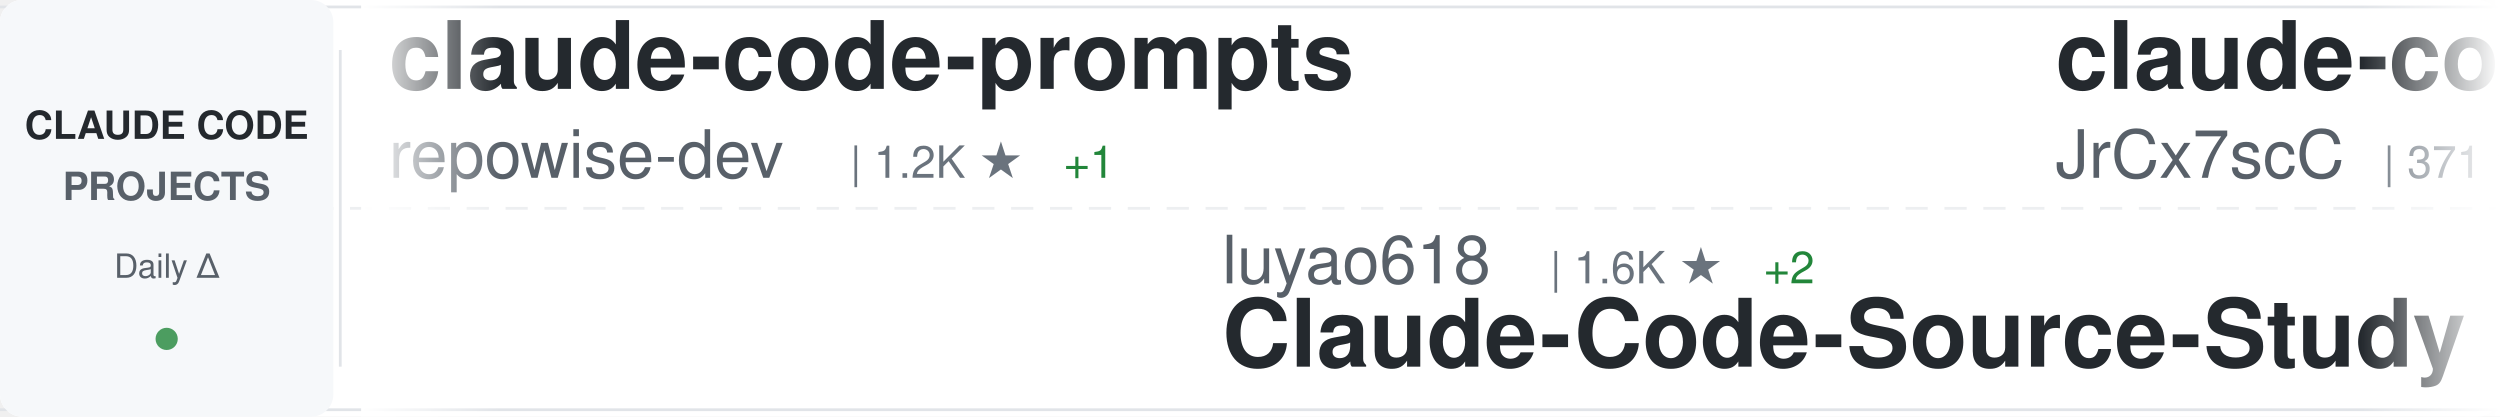
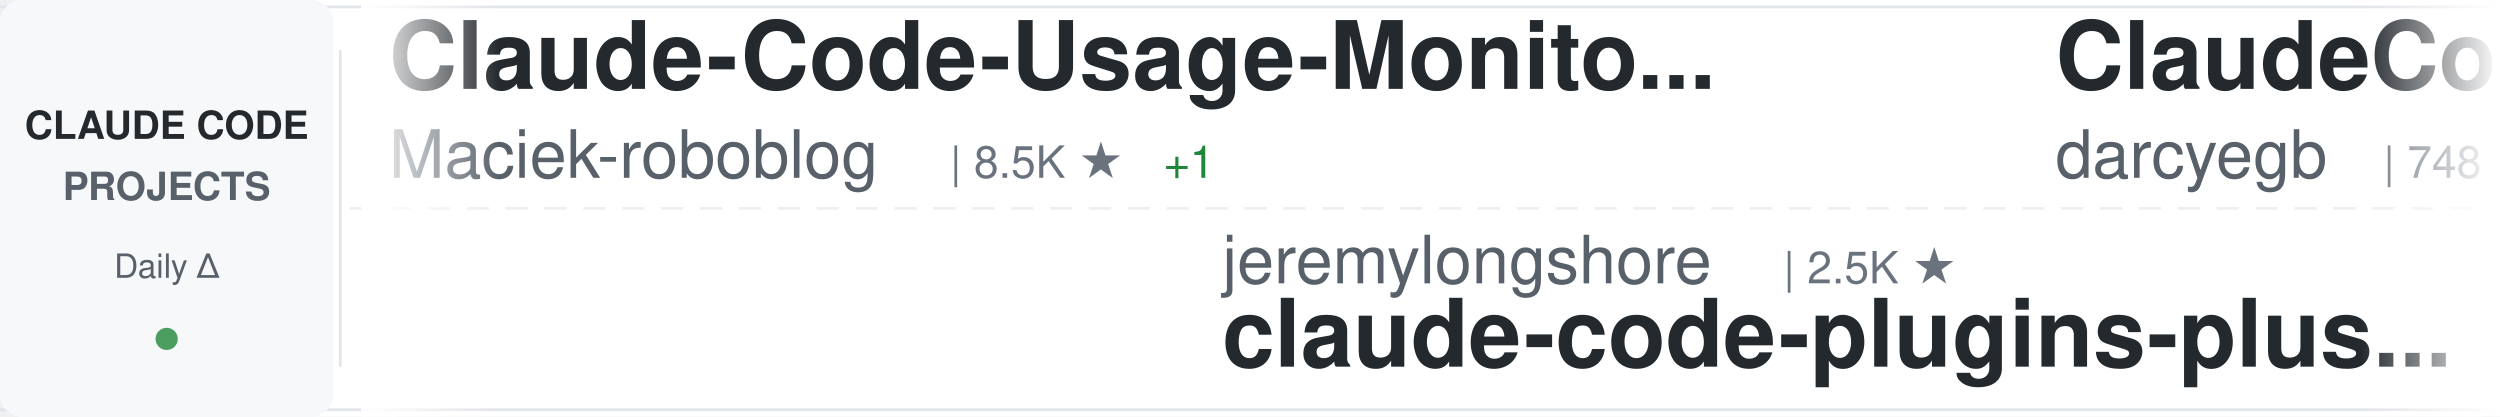
<svg xmlns="http://www.w3.org/2000/svg" width="900" height="150">
  <defs>
    <linearGradient id="awesomeLeftFade" x1="0%" y1="0%" x2="100%" y2="0%">
      <stop offset="0%" style="stop-color:#ffffff;stop-opacity:1" />
      <stop offset="100%" style="stop-color:#ffffff;stop-opacity:0" />
    </linearGradient>
    <linearGradient id="awesomeRightFade" x1="0%" y1="0%" x2="100%" y2="0%">
      <stop offset="0%" style="stop-color:#ffffff;stop-opacity:0" />
      <stop offset="100%" style="stop-color:#ffffff;stop-opacity:1" />
    </linearGradient>
  </defs>
  <rect width="900" height="150" fill="#ffffff" rx="8" />
  <rect x="0" y="2" width="900" height="1" fill="#e1e4e8" />
  <rect x="0" y="147" width="900" height="1" fill="#e1e4e8" />
  <line x1="0" y1="75" x2="900" y2="75" stroke="#e1e4e8" stroke-width="1" stroke-dasharray="8 6" opacity="0.6" />
  <rect x="0" y="0" width="120" height="150" fill="#f6f8fa" rx="8" />
  <text x="60" y="50" font-family="-apple-system, BlinkMacSystemFont, 'Segoe UI', Helvetica, Arial, sans-serif" font-size="14" font-weight="600" fill="#24292e" text-anchor="middle">CLAUDE CODE</text>
  <text x="60" y="72" font-family="-apple-system, BlinkMacSystemFont, 'Segoe UI', Helvetica, Arial, sans-serif" font-size="14" font-weight="600" fill="#586069" text-anchor="middle">PROJECTS</text>
  <text x="60" y="100" font-family="-apple-system, BlinkMacSystemFont, 'Segoe UI', Helvetica, Arial, sans-serif" font-size="12" font-weight="500" fill="#586069" text-anchor="middle">Daily Δ</text>
  <circle cx="60" cy="122" r="4" fill="#22863a" opacity="0.8" />
  <rect x="122" y="18" width="1" height="114" fill="#e1e4e8" />
  <clipPath id="awesomeTickerClip">
    <rect x="130" y="0" width="770" height="150" />
  </clipPath>
  <g clip-path="url(#awesomeTickerClip)">
    <g id="awesomeTickerItems">
      <animateTransform attributeName="transform" attributeType="XML" type="translate" from="0 0" to="-3000 0" dur="54s" repeatCount="indefinite" />
      <g transform="translate(0, 0)">
-         <text x="140" y="32" font-family="-apple-system, BlinkMacSystemFont, 'Segoe UI', Helvetica, Arial, sans-serif" font-size="34" font-weight="600" fill="#24292e">claude-code-prompts</text>
-         <text x="140" y="64" font-family="-apple-system, BlinkMacSystemFont, 'Segoe UI', Helvetica, Arial, sans-serif" font-size="24" font-weight="400" fill="#586069">repowise-dev</text>
-         <text x="306" y="64" font-family="-apple-system, BlinkMacSystemFont, 'Segoe UI', Helvetica, Arial, sans-serif" font-size="16" font-weight="500" fill="#6a737d">| 1.2K ★</text>
-         <text x="383" y="64" font-family="-apple-system, BlinkMacSystemFont, 'Segoe UI', Helvetica, Arial, sans-serif" font-size="16" font-weight="500" fill="#22863a"> +1</text>
+         <text x="140" y="32" font-family="-apple-system, BlinkMacSystemFont, 'Segoe UI', Helvetica, Arial, sans-serif" font-size="34" font-weight="600" fill="#24292e">Claude-Code-Usage-Monito...</text>
+         <text x="140" y="64" font-family="-apple-system, BlinkMacSystemFont, 'Segoe UI', Helvetica, Arial, sans-serif" font-size="24" font-weight="400" fill="#586069">Maciek-roboblog</text>
+         <text x="342" y="64" font-family="-apple-system, BlinkMacSystemFont, 'Segoe UI', Helvetica, Arial, sans-serif" font-size="16" font-weight="500" fill="#6a737d">| 8.5K ★</text>
+         <text x="419" y="64" font-family="-apple-system, BlinkMacSystemFont, 'Segoe UI', Helvetica, Arial, sans-serif" font-size="16" font-weight="500" fill="#22863a"> +1</text>
      </g>
      <g transform="translate(300, 0)">
-         <text x="140" y="102" font-family="-apple-system, BlinkMacSystemFont, 'Segoe UI', Helvetica, Arial, sans-serif" font-size="24" font-weight="400" fill="#586069">luyao618</text>
-         <text x="258" y="102" font-family="-apple-system, BlinkMacSystemFont, 'Segoe UI', Helvetica, Arial, sans-serif" font-size="16" font-weight="500" fill="#6a737d">| 1.6K ★</text>
-         <text x="335" y="102" font-family="-apple-system, BlinkMacSystemFont, 'Segoe UI', Helvetica, Arial, sans-serif" font-size="16" font-weight="500" fill="#22863a"> +2</text>
-         <text x="140" y="132" font-family="-apple-system, BlinkMacSystemFont, 'Segoe UI', Helvetica, Arial, sans-serif" font-size="34" font-weight="600" fill="#24292e">Claude-Code-Source-Study</text>
+         <text x="140" y="102" font-family="-apple-system, BlinkMacSystemFont, 'Segoe UI', Helvetica, Arial, sans-serif" font-size="24" font-weight="400" fill="#586069">jeremylongshore</text>
+         <text x="342" y="102" font-family="-apple-system, BlinkMacSystemFont, 'Segoe UI', Helvetica, Arial, sans-serif" font-size="16" font-weight="500" fill="#6a737d">| 2.5K ★</text>
+         <text x="140" y="132" font-family="-apple-system, BlinkMacSystemFont, 'Segoe UI', Helvetica, Arial, sans-serif" font-size="34" font-weight="600" fill="#24292e">claude-code-plugins-plus...</text>
      </g>
      <g transform="translate(600, 0)">
-         <text x="140" y="32" font-family="-apple-system, BlinkMacSystemFont, 'Segoe UI', Helvetica, Arial, sans-serif" font-size="34" font-weight="600" fill="#24292e">claude-code-source</text>
-         <text x="140" y="64" font-family="-apple-system, BlinkMacSystemFont, 'Segoe UI', Helvetica, Arial, sans-serif" font-size="24" font-weight="400" fill="#586069">JrCx7scC</text>
-         <text x="258" y="64" font-family="-apple-system, BlinkMacSystemFont, 'Segoe UI', Helvetica, Arial, sans-serif" font-size="16" font-weight="500" fill="#6a737d">| 371 ★</text>
+         <text x="140" y="32" font-family="-apple-system, BlinkMacSystemFont, 'Segoe UI', Helvetica, Arial, sans-serif" font-size="34" font-weight="600" fill="#24292e">ClaudeCodeAgents</text>
+         <text x="140" y="64" font-family="-apple-system, BlinkMacSystemFont, 'Segoe UI', Helvetica, Arial, sans-serif" font-size="24" font-weight="400" fill="#586069">darcyegb</text>
+         <text x="258" y="64" font-family="-apple-system, BlinkMacSystemFont, 'Segoe UI', Helvetica, Arial, sans-serif" font-size="16" font-weight="500" fill="#6a737d">| 748 ★</text>
      </g>
      <g transform="translate(900, 0)">
-         <text x="140" y="102" font-family="-apple-system, BlinkMacSystemFont, 'Segoe UI', Helvetica, Arial, sans-serif" font-size="24" font-weight="400" fill="#586069">disler</text>
-         <text x="234" y="102" font-family="-apple-system, BlinkMacSystemFont, 'Segoe UI', Helvetica, Arial, sans-serif" font-size="16" font-weight="500" fill="#6a737d">| 1.5K ★</text>
-         <text x="311" y="102" font-family="-apple-system, BlinkMacSystemFont, 'Segoe UI', Helvetica, Arial, sans-serif" font-size="16" font-weight="500" fill="#22863a"> +3</text>
-         <text x="140" y="132" font-family="-apple-system, BlinkMacSystemFont, 'Segoe UI', Helvetica, Arial, sans-serif" font-size="34" font-weight="600" fill="#24292e">pi-vs-claude-code</text>
+         <text x="140" y="102" font-family="-apple-system, BlinkMacSystemFont, 'Segoe UI', Helvetica, Arial, sans-serif" font-size="24" font-weight="400" fill="#586069">alirezarezvani</text>
+         <text x="330" y="102" font-family="-apple-system, BlinkMacSystemFont, 'Segoe UI', Helvetica, Arial, sans-serif" font-size="16" font-weight="500" fill="#6a737d">| 22.7K ★</text>
+         <text x="416" y="102" font-family="-apple-system, BlinkMacSystemFont, 'Segoe UI', Helvetica, Arial, sans-serif" font-size="16" font-weight="500" fill="#22863a"> +22.7K</text>
+         <text x="140" y="132" font-family="-apple-system, BlinkMacSystemFont, 'Segoe UI', Helvetica, Arial, sans-serif" font-size="34" font-weight="600" fill="#24292e">claude-skills</text>
      </g>
      <g transform="translate(1200, 0)">
-         <text x="140" y="32" font-family="-apple-system, BlinkMacSystemFont, 'Segoe UI', Helvetica, Arial, sans-serif" font-size="34" font-weight="600" fill="#24292e">claude-code-telegram</text>
-         <text x="140" y="64" font-family="-apple-system, BlinkMacSystemFont, 'Segoe UI', Helvetica, Arial, sans-serif" font-size="24" font-weight="400" fill="#586069">RichardAtCT</text>
-         <text x="294" y="64" font-family="-apple-system, BlinkMacSystemFont, 'Segoe UI', Helvetica, Arial, sans-serif" font-size="16" font-weight="500" fill="#6a737d">| 2.7K ★</text>
-         <text x="371" y="64" font-family="-apple-system, BlinkMacSystemFont, 'Segoe UI', Helvetica, Arial, sans-serif" font-size="16" font-weight="500" fill="#22863a"> +2</text>
+         <text x="140" y="32" font-family="-apple-system, BlinkMacSystemFont, 'Segoe UI', Helvetica, Arial, sans-serif" font-size="34" font-weight="600" fill="#24292e">awesome-claude-code-suba...</text>
+         <text x="140" y="64" font-family="-apple-system, BlinkMacSystemFont, 'Segoe UI', Helvetica, Arial, sans-serif" font-size="24" font-weight="400" fill="#586069">VoltAgent</text>
+         <text x="270" y="64" font-family="-apple-system, BlinkMacSystemFont, 'Segoe UI', Helvetica, Arial, sans-serif" font-size="16" font-weight="500" fill="#6a737d">| 23.4K ★</text>
+         <text x="356" y="64" font-family="-apple-system, BlinkMacSystemFont, 'Segoe UI', Helvetica, Arial, sans-serif" font-size="16" font-weight="500" fill="#22863a"> +5</text>
      </g>
      <g transform="translate(1500, 0)">
+         <text x="140" y="102" font-family="-apple-system, BlinkMacSystemFont, 'Segoe UI', Helvetica, Arial, sans-serif" font-size="24" font-weight="400" fill="#586069">pengchengneo</text>
+         <text x="306" y="102" font-family="-apple-system, BlinkMacSystemFont, 'Segoe UI', Helvetica, Arial, sans-serif" font-size="16" font-weight="500" fill="#6a737d">| 1.7K ★</text>
+         <text x="140" y="132" font-family="-apple-system, BlinkMacSystemFont, 'Segoe UI', Helvetica, Arial, sans-serif" font-size="34" font-weight="600" fill="#24292e">Claude-Code</text>
+       </g>
+       <g transform="translate(1800, 0)">
+         <text x="140" y="32" font-family="-apple-system, BlinkMacSystemFont, 'Segoe UI', Helvetica, Arial, sans-serif" font-size="34" font-weight="600" fill="#24292e">everything-claude-code-z...</text>
+         <text x="140" y="64" font-family="-apple-system, BlinkMacSystemFont, 'Segoe UI', Helvetica, Arial, sans-serif" font-size="24" font-weight="400" fill="#586069">xu-xiang</text>
+         <text x="258" y="64" font-family="-apple-system, BlinkMacSystemFont, 'Segoe UI', Helvetica, Arial, sans-serif" font-size="16" font-weight="500" fill="#6a737d">| 1.7K ★</text>
+         <text x="335" y="64" font-family="-apple-system, BlinkMacSystemFont, 'Segoe UI', Helvetica, Arial, sans-serif" font-size="16" font-weight="500" fill="#22863a"> +4</text>
+       </g>
+       <g transform="translate(2100, 0)">
        <text x="140" y="102" font-family="-apple-system, BlinkMacSystemFont, 'Segoe UI', Helvetica, Arial, sans-serif" font-size="24" font-weight="400" fill="#586069">anthropics</text>
        <text x="282" y="102" font-family="-apple-system, BlinkMacSystemFont, 'Segoe UI', Helvetica, Arial, sans-serif" font-size="16" font-weight="500" fill="#6a737d">| 8.4K ★</text>
-         <text x="359" y="102" font-family="-apple-system, BlinkMacSystemFont, 'Segoe UI', Helvetica, Arial, sans-serif" font-size="16" font-weight="500" fill="#22863a"> +10</text>
        <text x="140" y="132" font-family="-apple-system, BlinkMacSystemFont, 'Segoe UI', Helvetica, Arial, sans-serif" font-size="34" font-weight="600" fill="#24292e">claude-code-action</text>
      </g>
-       <g transform="translate(1800, 0)">
-         <text x="140" y="32" font-family="-apple-system, BlinkMacSystemFont, 'Segoe UI', Helvetica, Arial, sans-serif" font-size="34" font-weight="600" fill="#24292e">claude-code-cli</text>
-         <text x="140" y="64" font-family="-apple-system, BlinkMacSystemFont, 'Segoe UI', Helvetica, Arial, sans-serif" font-size="24" font-weight="400" fill="#586069">huangserva</text>
-         <text x="282" y="64" font-family="-apple-system, BlinkMacSystemFont, 'Segoe UI', Helvetica, Arial, sans-serif" font-size="16" font-weight="500" fill="#6a737d">| 621 ★</text>
-         <text x="350" y="64" font-family="-apple-system, BlinkMacSystemFont, 'Segoe UI', Helvetica, Arial, sans-serif" font-size="16" font-weight="500" fill="#22863a"> +1</text>
-       </g>
-       <g transform="translate(2100, 0)">
-         <text x="140" y="102" font-family="-apple-system, BlinkMacSystemFont, 'Segoe UI', Helvetica, Arial, sans-serif" font-size="24" font-weight="400" fill="#586069">edmund-io</text>
-         <text x="270" y="102" font-family="-apple-system, BlinkMacSystemFont, 'Segoe UI', Helvetica, Arial, sans-serif" font-size="16" font-weight="500" fill="#6a737d">| 1.5K ★</text>
-         <text x="140" y="132" font-family="-apple-system, BlinkMacSystemFont, 'Segoe UI', Helvetica, Arial, sans-serif" font-size="34" font-weight="600" fill="#24292e">edmunds-claude-code</text>
-       </g>
      <g transform="translate(2400, 0)">
-         <text x="140" y="32" font-family="-apple-system, BlinkMacSystemFont, 'Segoe UI', Helvetica, Arial, sans-serif" font-size="34" font-weight="600" fill="#24292e">Claude-Code-Game-Studios</text>
-         <text x="140" y="64" font-family="-apple-system, BlinkMacSystemFont, 'Segoe UI', Helvetica, Arial, sans-serif" font-size="24" font-weight="400" fill="#586069">Donchitos</text>
-         <text x="270" y="64" font-family="-apple-system, BlinkMacSystemFont, 'Segoe UI', Helvetica, Arial, sans-serif" font-size="16" font-weight="500" fill="#6a737d">| 23.1K ★</text>
-         <text x="356" y="64" font-family="-apple-system, BlinkMacSystemFont, 'Segoe UI', Helvetica, Arial, sans-serif" font-size="16" font-weight="500" fill="#22863a"> +34</text>
+         <text x="140" y="32" font-family="-apple-system, BlinkMacSystemFont, 'Segoe UI', Helvetica, Arial, sans-serif" font-size="34" font-weight="600" fill="#24292e">claude-code-source-build</text>
+         <text x="140" y="64" font-family="-apple-system, BlinkMacSystemFont, 'Segoe UI', Helvetica, Arial, sans-serif" font-size="24" font-weight="400" fill="#586069">andrew-kramer-inno</text>
+         <text x="378" y="64" font-family="-apple-system, BlinkMacSystemFont, 'Segoe UI', Helvetica, Arial, sans-serif" font-size="16" font-weight="500" fill="#6a737d">| 595 ★</text>
      </g>
      <g transform="translate(2700, 0)">
-         <text x="140" y="102" font-family="-apple-system, BlinkMacSystemFont, 'Segoe UI', Helvetica, Arial, sans-serif" font-size="24" font-weight="400" fill="#586069">VILA-Lab</text>
-         <text x="258" y="102" font-family="-apple-system, BlinkMacSystemFont, 'Segoe UI', Helvetica, Arial, sans-serif" font-size="16" font-weight="500" fill="#6a737d">| 1.9K ★</text>
-         <text x="335" y="102" font-family="-apple-system, BlinkMacSystemFont, 'Segoe UI', Helvetica, Arial, sans-serif" font-size="16" font-weight="500" fill="#22863a"> +26</text>
-         <text x="140" y="132" font-family="-apple-system, BlinkMacSystemFont, 'Segoe UI', Helvetica, Arial, sans-serif" font-size="34" font-weight="600" fill="#24292e">Dive-into-Claude-Code</text>
+         <text x="140" y="102" font-family="-apple-system, BlinkMacSystemFont, 'Segoe UI', Helvetica, Arial, sans-serif" font-size="24" font-weight="400" fill="#586069">OneRedOak</text>
+         <text x="270" y="102" font-family="-apple-system, BlinkMacSystemFont, 'Segoe UI', Helvetica, Arial, sans-serif" font-size="16" font-weight="500" fill="#6a737d">| 3.9K ★</text>
+         <text x="140" y="132" font-family="-apple-system, BlinkMacSystemFont, 'Segoe UI', Helvetica, Arial, sans-serif" font-size="34" font-weight="600" fill="#24292e">claude-code-workflows</text>
      </g>
      <g transform="translate(3000, 0)">
-         <text x="140" y="32" font-family="-apple-system, BlinkMacSystemFont, 'Segoe UI', Helvetica, Arial, sans-serif" font-size="34" font-weight="600" fill="#24292e">claude-code-prompts</text>
-         <text x="140" y="64" font-family="-apple-system, BlinkMacSystemFont, 'Segoe UI', Helvetica, Arial, sans-serif" font-size="24" font-weight="400" fill="#586069">repowise-dev</text>
-         <text x="306" y="64" font-family="-apple-system, BlinkMacSystemFont, 'Segoe UI', Helvetica, Arial, sans-serif" font-size="16" font-weight="500" fill="#6a737d">| 1.2K ★</text>
-         <text x="383" y="64" font-family="-apple-system, BlinkMacSystemFont, 'Segoe UI', Helvetica, Arial, sans-serif" font-size="16" font-weight="500" fill="#22863a"> +1</text>
+         <text x="140" y="32" font-family="-apple-system, BlinkMacSystemFont, 'Segoe UI', Helvetica, Arial, sans-serif" font-size="34" font-weight="600" fill="#24292e">Claude-Code-Usage-Monito...</text>
+         <text x="140" y="64" font-family="-apple-system, BlinkMacSystemFont, 'Segoe UI', Helvetica, Arial, sans-serif" font-size="24" font-weight="400" fill="#586069">Maciek-roboblog</text>
+         <text x="342" y="64" font-family="-apple-system, BlinkMacSystemFont, 'Segoe UI', Helvetica, Arial, sans-serif" font-size="16" font-weight="500" fill="#6a737d">| 8.5K ★</text>
+         <text x="419" y="64" font-family="-apple-system, BlinkMacSystemFont, 'Segoe UI', Helvetica, Arial, sans-serif" font-size="16" font-weight="500" fill="#22863a"> +1</text>
      </g>
      <g transform="translate(3300, 0)">
-         <text x="140" y="102" font-family="-apple-system, BlinkMacSystemFont, 'Segoe UI', Helvetica, Arial, sans-serif" font-size="24" font-weight="400" fill="#586069">luyao618</text>
-         <text x="258" y="102" font-family="-apple-system, BlinkMacSystemFont, 'Segoe UI', Helvetica, Arial, sans-serif" font-size="16" font-weight="500" fill="#6a737d">| 1.6K ★</text>
-         <text x="335" y="102" font-family="-apple-system, BlinkMacSystemFont, 'Segoe UI', Helvetica, Arial, sans-serif" font-size="16" font-weight="500" fill="#22863a"> +2</text>
-         <text x="140" y="132" font-family="-apple-system, BlinkMacSystemFont, 'Segoe UI', Helvetica, Arial, sans-serif" font-size="34" font-weight="600" fill="#24292e">Claude-Code-Source-Study</text>
+         <text x="140" y="102" font-family="-apple-system, BlinkMacSystemFont, 'Segoe UI', Helvetica, Arial, sans-serif" font-size="24" font-weight="400" fill="#586069">jeremylongshore</text>
+         <text x="342" y="102" font-family="-apple-system, BlinkMacSystemFont, 'Segoe UI', Helvetica, Arial, sans-serif" font-size="16" font-weight="500" fill="#6a737d">| 2.5K ★</text>
+         <text x="140" y="132" font-family="-apple-system, BlinkMacSystemFont, 'Segoe UI', Helvetica, Arial, sans-serif" font-size="34" font-weight="600" fill="#24292e">claude-code-plugins-plus...</text>
      </g>
      <g transform="translate(3600, 0)">
-         <text x="140" y="32" font-family="-apple-system, BlinkMacSystemFont, 'Segoe UI', Helvetica, Arial, sans-serif" font-size="34" font-weight="600" fill="#24292e">claude-code-source</text>
-         <text x="140" y="64" font-family="-apple-system, BlinkMacSystemFont, 'Segoe UI', Helvetica, Arial, sans-serif" font-size="24" font-weight="400" fill="#586069">JrCx7scC</text>
-         <text x="258" y="64" font-family="-apple-system, BlinkMacSystemFont, 'Segoe UI', Helvetica, Arial, sans-serif" font-size="16" font-weight="500" fill="#6a737d">| 371 ★</text>
+         <text x="140" y="32" font-family="-apple-system, BlinkMacSystemFont, 'Segoe UI', Helvetica, Arial, sans-serif" font-size="34" font-weight="600" fill="#24292e">ClaudeCodeAgents</text>
+         <text x="140" y="64" font-family="-apple-system, BlinkMacSystemFont, 'Segoe UI', Helvetica, Arial, sans-serif" font-size="24" font-weight="400" fill="#586069">darcyegb</text>
+         <text x="258" y="64" font-family="-apple-system, BlinkMacSystemFont, 'Segoe UI', Helvetica, Arial, sans-serif" font-size="16" font-weight="500" fill="#6a737d">| 748 ★</text>
      </g>
      <g transform="translate(3900, 0)">
-         <text x="140" y="102" font-family="-apple-system, BlinkMacSystemFont, 'Segoe UI', Helvetica, Arial, sans-serif" font-size="24" font-weight="400" fill="#586069">disler</text>
-         <text x="234" y="102" font-family="-apple-system, BlinkMacSystemFont, 'Segoe UI', Helvetica, Arial, sans-serif" font-size="16" font-weight="500" fill="#6a737d">| 1.5K ★</text>
-         <text x="311" y="102" font-family="-apple-system, BlinkMacSystemFont, 'Segoe UI', Helvetica, Arial, sans-serif" font-size="16" font-weight="500" fill="#22863a"> +3</text>
-         <text x="140" y="132" font-family="-apple-system, BlinkMacSystemFont, 'Segoe UI', Helvetica, Arial, sans-serif" font-size="34" font-weight="600" fill="#24292e">pi-vs-claude-code</text>
+         <text x="140" y="102" font-family="-apple-system, BlinkMacSystemFont, 'Segoe UI', Helvetica, Arial, sans-serif" font-size="24" font-weight="400" fill="#586069">alirezarezvani</text>
+         <text x="330" y="102" font-family="-apple-system, BlinkMacSystemFont, 'Segoe UI', Helvetica, Arial, sans-serif" font-size="16" font-weight="500" fill="#6a737d">| 22.7K ★</text>
+         <text x="416" y="102" font-family="-apple-system, BlinkMacSystemFont, 'Segoe UI', Helvetica, Arial, sans-serif" font-size="16" font-weight="500" fill="#22863a"> +22.7K</text>
+         <text x="140" y="132" font-family="-apple-system, BlinkMacSystemFont, 'Segoe UI', Helvetica, Arial, sans-serif" font-size="34" font-weight="600" fill="#24292e">claude-skills</text>
      </g>
    </g>
  </g>
  <rect x="130" y="0" width="50" height="150" fill="url(#awesomeLeftFade)" />
  <rect x="850" y="0" width="50" height="150" fill="url(#awesomeRightFade)" />
</svg>
